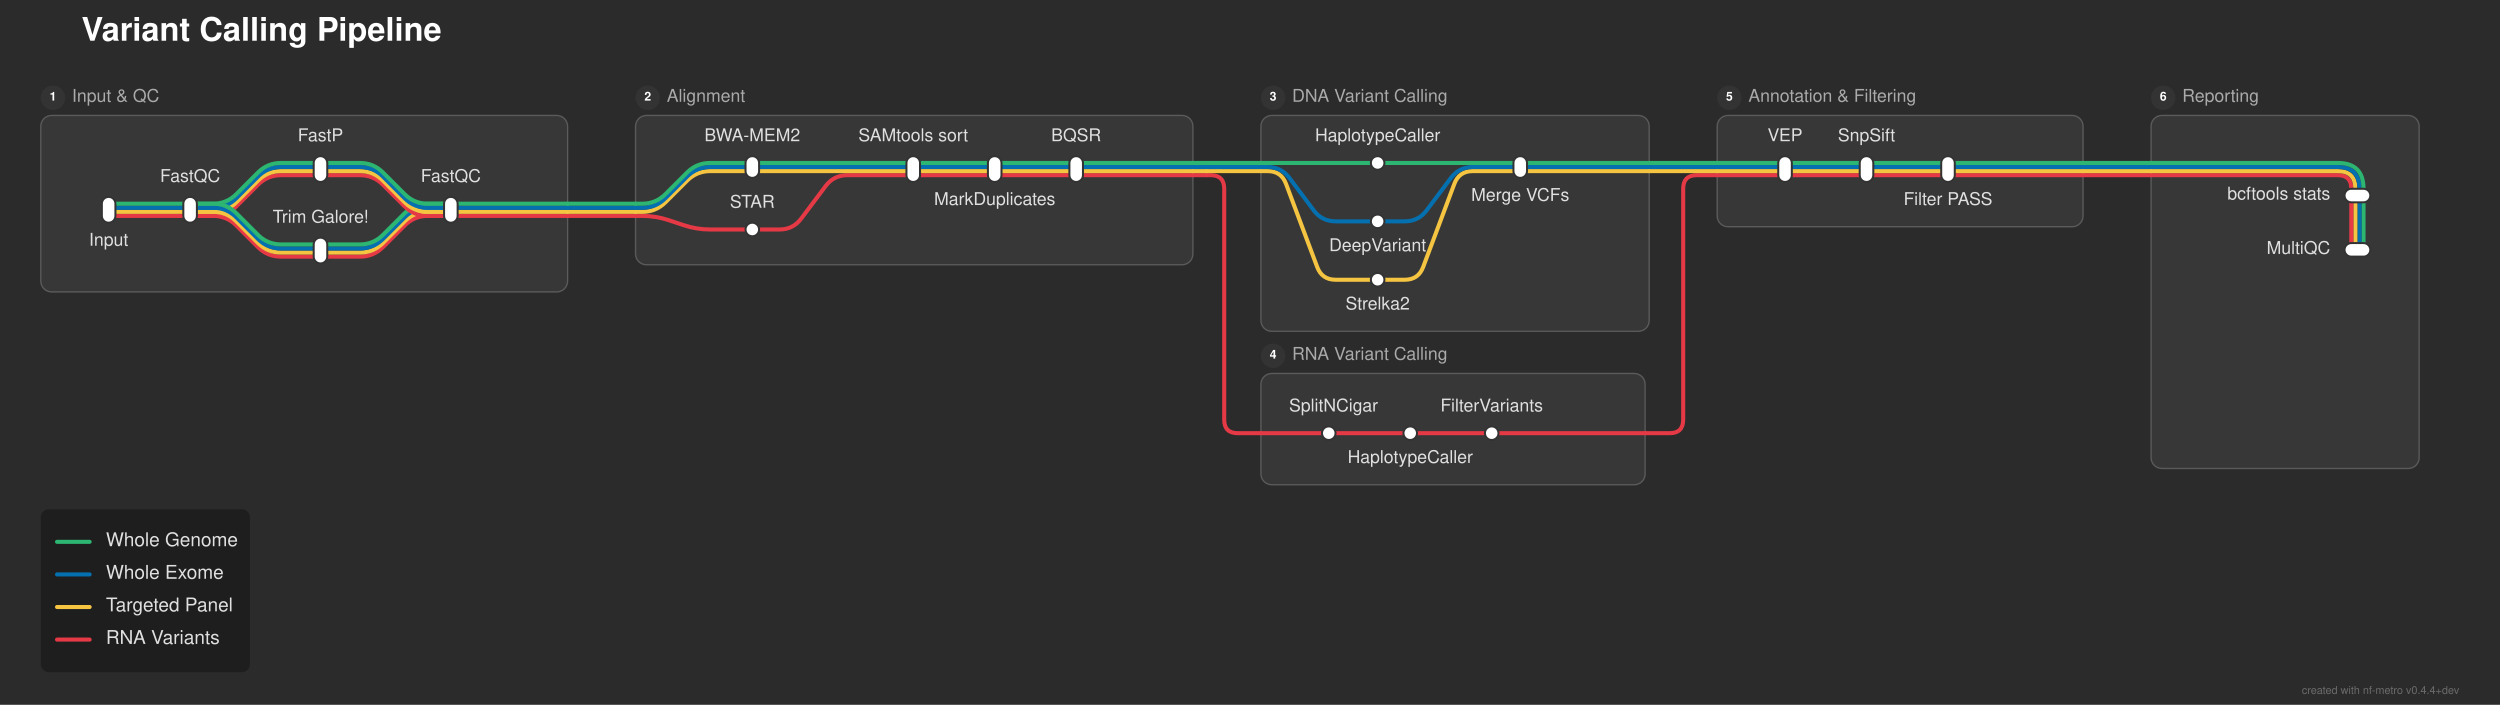
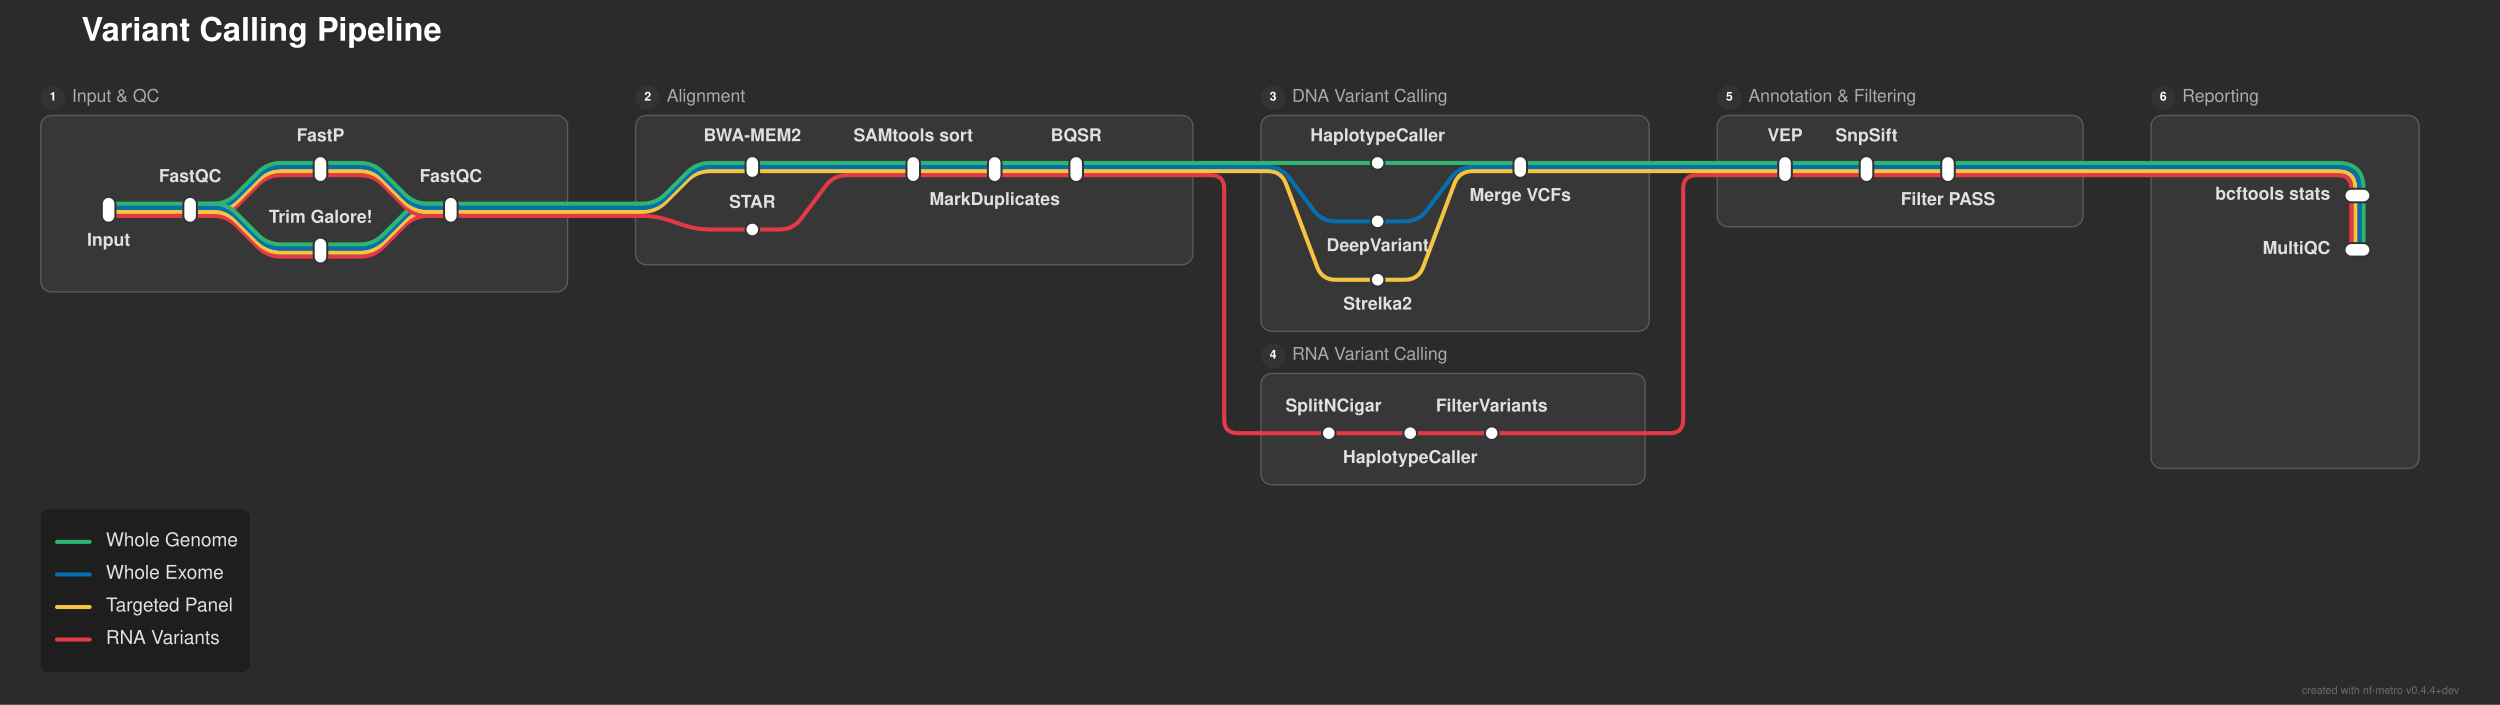
<svg xmlns="http://www.w3.org/2000/svg" width="1841" height="519" viewBox="0 0 1841 519">
  <defs>
</defs>
  <rect x="0" y="0" width="1841" height="519" fill="#2b2b2b" />
  <text x="60.0" y="30.0" font-size="24.0" fill="#ffffff" font-family="'Helvetica Neue', Helvetica, Arial, sans-serif" font-weight="bold">Variant Calling Pipeline</text>
  <rect x="30.0" y="85.0" width="388.0" height="130.0" rx="8" ry="8" fill="rgba(255, 255, 255, 0.06)" stroke="rgba(255, 255, 255, 0.2)" stroke-width="1.0" />
  <circle cx="39.0" cy="72.0" r="9" fill="#333333" />
  <text x="39.0" y="72.0" font-size="9" fill="#ffffff" font-family="'Helvetica Neue', Helvetica, Arial, sans-serif" font-weight="bold" text-anchor="middle" dominant-baseline="central">1</text>
  <text x="53.0" y="72.0" font-size="13.0" fill="#aaaaaa" font-family="'Helvetica Neue', Helvetica, Arial, sans-serif" dominant-baseline="central">Input &amp; QC</text>
  <rect x="468.0" y="85.0" width="410.5" height="110.0" rx="8" ry="8" fill="rgba(255, 255, 255, 0.06)" stroke="rgba(255, 255, 255, 0.2)" stroke-width="1.0" />
  <circle cx="477.0" cy="72.0" r="9" fill="#333333" />
  <text x="477.0" y="72.0" font-size="9" fill="#ffffff" font-family="'Helvetica Neue', Helvetica, Arial, sans-serif" font-weight="bold" text-anchor="middle" dominant-baseline="central">2</text>
  <text x="491.0" y="72.0" font-size="13.0" fill="#aaaaaa" font-family="'Helvetica Neue', Helvetica, Arial, sans-serif" dominant-baseline="central">Alignment</text>
  <rect x="928.5" y="85.0" width="286.0" height="159.0" rx="8" ry="8" fill="rgba(255, 255, 255, 0.06)" stroke="rgba(255, 255, 255, 0.2)" stroke-width="1.0" />
  <circle cx="937.5" cy="72.0" r="9" fill="#333333" />
  <text x="937.5" y="72.0" font-size="9" fill="#ffffff" font-family="'Helvetica Neue', Helvetica, Arial, sans-serif" font-weight="bold" text-anchor="middle" dominant-baseline="central">3</text>
  <text x="951.5" y="72.0" font-size="13.0" fill="#aaaaaa" font-family="'Helvetica Neue', Helvetica, Arial, sans-serif" dominant-baseline="central">DNA Variant Calling</text>
  <rect x="928.5" y="275.0" width="283.0" height="82.0" rx="8" ry="8" fill="rgba(255, 255, 255, 0.06)" stroke="rgba(255, 255, 255, 0.2)" stroke-width="1.0" />
  <circle cx="937.5" cy="262.0" r="9" fill="#333333" />
  <text x="937.5" y="262.0" font-size="9" fill="#ffffff" font-family="'Helvetica Neue', Helvetica, Arial, sans-serif" font-weight="bold" text-anchor="middle" dominant-baseline="central">4</text>
  <text x="951.5" y="262.0" font-size="13.0" fill="#aaaaaa" font-family="'Helvetica Neue', Helvetica, Arial, sans-serif" dominant-baseline="central">RNA Variant Calling</text>
  <rect x="1264.5" y="85.0" width="269.5" height="82.0" rx="8" ry="8" fill="rgba(255, 255, 255, 0.06)" stroke="rgba(255, 255, 255, 0.2)" stroke-width="1.0" />
  <circle cx="1273.5" cy="72.0" r="9" fill="#333333" />
  <text x="1273.5" y="72.0" font-size="9" fill="#ffffff" font-family="'Helvetica Neue', Helvetica, Arial, sans-serif" font-weight="bold" text-anchor="middle" dominant-baseline="central">5</text>
  <text x="1287.5" y="72.0" font-size="13.0" fill="#aaaaaa" font-family="'Helvetica Neue', Helvetica, Arial, sans-serif" dominant-baseline="central">Annotation &amp; Filtering</text>
  <rect x="1584.0" y="85.0" width="197.5" height="260.0" rx="8" ry="8" fill="rgba(255, 255, 255, 0.06)" stroke="rgba(255, 255, 255, 0.2)" stroke-width="1.0" />
  <circle cx="1593.0" cy="72.0" r="9" fill="#333333" />
  <text x="1593.0" y="72.0" font-size="9" fill="#ffffff" font-family="'Helvetica Neue', Helvetica, Arial, sans-serif" font-weight="bold" text-anchor="middle" dominant-baseline="central">6</text>
  <text x="1607.0" y="72.0" font-size="13.0" fill="#aaaaaa" font-family="'Helvetica Neue', Helvetica, Arial, sans-serif" dominant-baseline="central">Reporting</text>
  <path d="M978.5,319.0 L1038.5,319.0" stroke="#e63946" stroke-width="3.0" stroke-linecap="round" />
  <path d="M1038.5,319.0 L1098.5,319.0" stroke="#e63946" stroke-width="3.0" stroke-linecap="round" />
  <path d="M928.5,319.0 L978.5,319.0" stroke="#e63946" stroke-width="3.0" stroke-linecap="round" />
  <path d="M1098.5,319.0 L1211.5,319.0" stroke="#e63946" stroke-width="3.0" stroke-linecap="round" />
  <path d="M1211.5,319.0 L1229.5,319.0 Q1239.5,319.0,1239.5,309.0 L1239.5,139.0 Q1239.5,129.0,1249.5,129.0 L1264.5,129.0" stroke="#e63946" stroke-width="3.0" fill="none" stroke-linecap="round" stroke-linejoin="round" />
  <path d="M1014.5,206.0 L1034.5,206.0 Q1044.5,206.0,1048.011,196.637 L1070.989,135.363 Q1074.5,126.0,1084.5,126.0 L1119.5,126.0" stroke="#f5c542" stroke-width="3.0" fill="none" stroke-linecap="round" stroke-linejoin="round" />
  <path d="M236.0,189.0 L265.0,189.0 Q275.0,189.0,282.071,181.929 L297.929,166.071 Q305.0,159.0,315.0,159.0 L332.0,159.0" stroke="#e63946" stroke-width="3.0" fill="none" stroke-linecap="round" stroke-linejoin="round" />
  <path d="M236.0,186.0 L265.0,186.0 Q275.0,186.0,282.071,178.929 L297.929,163.071 Q305.0,156.0,315.0,156.0 L332.0,156.0" stroke="#f5c542" stroke-width="3.0" fill="none" stroke-linecap="round" stroke-linejoin="round" />
  <path d="M236.0,183.0 L265.0,183.0 Q275.0,183.0,282.071,175.929 L297.929,160.071 Q305.0,153.0,315.0,153.0 L332.0,153.0" stroke="#0570b0" stroke-width="3.0" fill="none" stroke-linecap="round" stroke-linejoin="round" />
  <path d="M236.0,180.0 L265.0,180.0 Q275.0,180.0,282.071,172.929 L297.929,157.071 Q305.0,150.0,315.0,150.0 L332.0,150.0" stroke="#2db572" stroke-width="3.0" fill="none" stroke-linecap="round" stroke-linejoin="round" />
  <path d="M554.0,169.0 L574.0,169.0 Q584.0,169.0,590.0,161.0 L608.0,137.0 Q614.0,129.0,624.0,129.0 L672.5,129.0" stroke="#e63946" stroke-width="3.0" fill="none" stroke-linecap="round" stroke-linejoin="round" />
  <path d="M1014.5,163.0 L1034.5,163.0 Q1044.5,163.0,1050.5,155.0 L1068.5,131.0 Q1074.5,123.0,1084.5,123.0 L1119.5,123.0" stroke="#0570b0" stroke-width="3.0" fill="none" stroke-linecap="round" stroke-linejoin="round" />
  <path d="M80.0,159.0 L140.0,159.0" stroke="#e63946" stroke-width="3.0" stroke-linecap="round" />
  <path d="M140.0,159.0 L157.0,159.0 Q167.0,159.0,174.071,151.929 L189.929,136.071 Q197.0,129.0,207.0,129.0 L236.0,129.0" stroke="#e63946" stroke-width="3.0" fill="none" stroke-linecap="round" stroke-linejoin="round" />
  <path d="M140.0,159.0 L157.0,159.0 Q167.0,159.0,174.071,166.071 L189.929,181.929 Q197.0,189.0,207.0,189.0 L236.0,189.0" stroke="#e63946" stroke-width="3.0" fill="none" stroke-linecap="round" stroke-linejoin="round" />
  <path d="M332.0,159.0 L418.0,159.0" stroke="#e63946" stroke-width="3.0" stroke-linecap="round" />
  <path d="M468.0,159.0 L473.0,159.0 Q483.0,159.0,492.487,162.162 L503.513,165.838 Q513.0,169.0,523.0,169.0 L554.0,169.0" stroke="#e63946" stroke-width="3.0" fill="none" stroke-linecap="round" stroke-linejoin="round" />
  <path d="M418.0,159.0 L468.0,159.0" stroke="#e63946" stroke-width="3.0" stroke-linecap="round" />
  <path d="M80.0,156.0 L140.0,156.0" stroke="#f5c542" stroke-width="3.0" stroke-linecap="round" />
  <path d="M140.0,156.0 L157.0,156.0 Q167.0,156.0,174.071,148.929 L189.929,133.071 Q197.0,126.0,207.0,126.0 L236.0,126.0" stroke="#f5c542" stroke-width="3.0" fill="none" stroke-linecap="round" stroke-linejoin="round" />
  <path d="M140.0,156.0 L157.0,156.0 Q167.0,156.0,174.071,163.071 L189.929,178.929 Q197.0,186.0,207.0,186.0 L236.0,186.0" stroke="#f5c542" stroke-width="3.0" fill="none" stroke-linecap="round" stroke-linejoin="round" />
  <path d="M332.0,156.0 L418.0,156.0" stroke="#f5c542" stroke-width="3.0" stroke-linecap="round" />
  <path d="M468.0,156.0 L473.0,156.0 Q483.0,156.0,490.071,148.929 L505.929,133.071 Q513.0,126.0,523.0,126.0 L554.0,126.0" stroke="#f5c542" stroke-width="3.0" fill="none" stroke-linecap="round" stroke-linejoin="round" />
  <path d="M418.0,156.0 L468.0,156.0" stroke="#f5c542" stroke-width="3.0" stroke-linecap="round" />
  <path d="M80.0,153.0 L140.0,153.0" stroke="#0570b0" stroke-width="3.0" stroke-linecap="round" />
  <path d="M140.0,153.0 L157.0,153.0 Q167.0,153.0,174.071,145.929 L189.929,130.071 Q197.0,123.0,207.0,123.0 L236.0,123.0" stroke="#0570b0" stroke-width="3.0" fill="none" stroke-linecap="round" stroke-linejoin="round" />
  <path d="M140.0,153.0 L157.0,153.0 Q167.0,153.0,174.071,160.071 L189.929,175.929 Q197.0,183.0,207.0,183.0 L236.0,183.0" stroke="#0570b0" stroke-width="3.0" fill="none" stroke-linecap="round" stroke-linejoin="round" />
  <path d="M332.0,153.0 L418.0,153.0" stroke="#0570b0" stroke-width="3.0" stroke-linecap="round" />
  <path d="M468.0,153.0 L473.0,153.0 Q483.0,153.0,490.071,145.929 L505.929,130.071 Q513.0,123.0,523.0,123.0 L554.0,123.0" stroke="#0570b0" stroke-width="3.0" fill="none" stroke-linecap="round" stroke-linejoin="round" />
  <path d="M418.0,153.0 L468.0,153.0" stroke="#0570b0" stroke-width="3.0" stroke-linecap="round" />
  <path d="M80.0,150.0 L140.0,150.0" stroke="#2db572" stroke-width="3.0" stroke-linecap="round" />
  <path d="M140.0,150.0 L157.0,150.0 Q167.0,150.0,174.071,142.929 L189.929,127.071 Q197.0,120.0,207.0,120.0 L236.0,120.0" stroke="#2db572" stroke-width="3.0" fill="none" stroke-linecap="round" stroke-linejoin="round" />
  <path d="M140.0,150.0 L157.0,150.0 Q167.0,150.0,174.071,157.071 L189.929,172.929 Q197.0,180.0,207.0,180.0 L236.0,180.0" stroke="#2db572" stroke-width="3.0" fill="none" stroke-linecap="round" stroke-linejoin="round" />
  <path d="M332.0,150.0 L418.0,150.0" stroke="#2db572" stroke-width="3.0" stroke-linecap="round" />
  <path d="M468.0,150.0 L473.0,150.0 Q483.0,150.0,490.071,142.929 L505.929,127.071 Q513.0,120.0,523.0,120.0 L554.0,120.0" stroke="#2db572" stroke-width="3.0" fill="none" stroke-linecap="round" stroke-linejoin="round" />
  <path d="M418.0,150.0 L468.0,150.0" stroke="#2db572" stroke-width="3.0" stroke-linecap="round" />
  <path d="M1740.5,144.0 L1740.5,184.0" stroke="#2db572" stroke-width="3.0" stroke-linecap="round" />
  <path d="M1737.5,144.0 L1737.5,184.0" stroke="#0570b0" stroke-width="3.0" stroke-linecap="round" />
  <path d="M1734.5,144.0 L1734.5,184.0" stroke="#f5c542" stroke-width="3.0" stroke-linecap="round" />
  <path d="M1731.5,144.0 L1731.5,184.0" stroke="#e63946" stroke-width="3.0" stroke-linecap="round" />
  <path d="M236.0,129.0 L265.0,129.0 Q275.0,129.0,282.071,136.071 L297.929,151.929 Q305.0,159.0,315.0,159.0 L332.0,159.0" stroke="#e63946" stroke-width="3.0" fill="none" stroke-linecap="round" stroke-linejoin="round" />
  <path d="M672.5,129.0 L732.5,129.0" stroke="#e63946" stroke-width="3.0" stroke-linecap="round" />
  <path d="M732.5,129.0 L792.5,129.0" stroke="#e63946" stroke-width="3.0" stroke-linecap="round" />
  <path d="M1314.5,129.0 L1374.5,129.0" stroke="#e63946" stroke-width="3.0" stroke-linecap="round" />
  <path d="M1374.5,129.0 L1434.5,129.0" stroke="#e63946" stroke-width="3.0" stroke-linecap="round" />
  <path d="M792.5,129.0 L878.5,129.0" stroke="#e63946" stroke-width="3.0" stroke-linecap="round" />
  <path d="M1264.5,129.0 L1314.5,129.0" stroke="#e63946" stroke-width="3.0" stroke-linecap="round" />
  <path d="M1434.5,129.0 L1534.0,129.0" stroke="#e63946" stroke-width="3.0" stroke-linecap="round" />
  <path d="M1584.0,129.0 L1721.5,129.0 Q1731.5,129.0,1731.5,139.0 L1731.5,144.0" stroke="#e63946" stroke-width="3.0" fill="none" stroke-linecap="round" stroke-linejoin="round" />
  <path d="M878.5,129.0 L888.5,129.0" stroke="#e63946" stroke-width="3.0" stroke-linecap="round" />
  <path d="M888.5,129.0 L891.5,129.0 Q901.5,129.0,901.5,139.0 L901.5,309.0 Q901.5,319.0,911.5,319.0 L928.5,319.0" stroke="#e63946" stroke-width="3.0" fill="none" stroke-linecap="round" stroke-linejoin="round" />
  <path d="M1534.0,129.0 L1584.0,129.0" stroke="#e63946" stroke-width="3.0" stroke-linecap="round" />
  <path d="M236.0,126.0 L265.0,126.0 Q275.0,126.0,282.071,133.071 L297.929,148.929 Q305.0,156.0,315.0,156.0 L332.0,156.0" stroke="#f5c542" stroke-width="3.0" fill="none" stroke-linecap="round" stroke-linejoin="round" />
  <path d="M554.0,126.0 L672.5,126.0" stroke="#f5c542" stroke-width="3.0" stroke-linecap="round" />
  <path d="M672.5,126.0 L732.5,126.0" stroke="#f5c542" stroke-width="3.0" stroke-linecap="round" />
  <path d="M732.5,126.0 L792.5,126.0" stroke="#f5c542" stroke-width="3.0" stroke-linecap="round" />
  <path d="M1314.5,126.0 L1374.5,126.0" stroke="#f5c542" stroke-width="3.0" stroke-linecap="round" />
  <path d="M1374.5,126.0 L1434.5,126.0" stroke="#f5c542" stroke-width="3.0" stroke-linecap="round" />
  <path d="M792.5,126.0 L878.5,126.0" stroke="#f5c542" stroke-width="3.0" stroke-linecap="round" />
  <path d="M928.5,126.0 L933.5,126.0 Q943.5,126.0,947.011,135.363 L969.989,196.637 Q973.5,206.0,983.5,206.0 L1014.5,206.0" stroke="#f5c542" stroke-width="3.0" fill="none" stroke-linecap="round" stroke-linejoin="round" />
  <path d="M1119.5,126.0 L1214.5,126.0" stroke="#f5c542" stroke-width="3.0" stroke-linecap="round" />
  <path d="M1264.5,126.0 L1314.5,126.0" stroke="#f5c542" stroke-width="3.0" stroke-linecap="round" />
  <path d="M1434.5,126.0 L1534.0,126.0" stroke="#f5c542" stroke-width="3.0" stroke-linecap="round" />
  <path d="M1584.0,126.0 L1721.5,126.0 Q1734.5,126.0,1734.5,139.0 L1734.5,144.0" stroke="#f5c542" stroke-width="3.0" fill="none" stroke-linecap="round" stroke-linejoin="round" />
  <path d="M878.5,126.0 L888.5,126.0" stroke="#f5c542" stroke-width="3.0" stroke-linecap="round" />
  <path d="M888.5,126.0 L928.5,126.0" stroke="#f5c542" stroke-width="3.0" stroke-linecap="round" />
  <path d="M1214.5,126.0 L1264.5,126.0" stroke="#f5c542" stroke-width="3.0" stroke-linecap="round" />
  <path d="M1534.0,126.0 L1584.0,126.0" stroke="#f5c542" stroke-width="3.0" stroke-linecap="round" />
  <path d="M236.0,123.0 L265.0,123.0 Q275.0,123.0,282.071,130.071 L297.929,145.929 Q305.0,153.0,315.0,153.0 L332.0,153.0" stroke="#0570b0" stroke-width="3.0" fill="none" stroke-linecap="round" stroke-linejoin="round" />
  <path d="M554.0,123.0 L672.5,123.0" stroke="#0570b0" stroke-width="3.0" stroke-linecap="round" />
  <path d="M672.5,123.0 L732.5,123.0" stroke="#0570b0" stroke-width="3.0" stroke-linecap="round" />
  <path d="M732.5,123.0 L792.5,123.0" stroke="#0570b0" stroke-width="3.0" stroke-linecap="round" />
  <path d="M1314.5,123.0 L1374.5,123.0" stroke="#0570b0" stroke-width="3.0" stroke-linecap="round" />
  <path d="M1374.5,123.0 L1434.5,123.0" stroke="#0570b0" stroke-width="3.0" stroke-linecap="round" />
  <path d="M792.5,123.0 L878.5,123.0" stroke="#0570b0" stroke-width="3.0" stroke-linecap="round" />
  <path d="M928.5,123.0 L933.5,123.0 Q943.5,123.0,949.5,131.0 L967.5,155.0 Q973.5,163.0,983.5,163.0 L1014.5,163.0" stroke="#0570b0" stroke-width="3.0" fill="none" stroke-linecap="round" stroke-linejoin="round" />
  <path d="M1119.5,123.0 L1214.5,123.0" stroke="#0570b0" stroke-width="3.0" stroke-linecap="round" />
  <path d="M1264.5,123.0 L1314.5,123.0" stroke="#0570b0" stroke-width="3.0" stroke-linecap="round" />
  <path d="M1434.5,123.0 L1534.0,123.0" stroke="#0570b0" stroke-width="3.0" stroke-linecap="round" />
  <path d="M1584.0,123.0 L1721.5,123.0 Q1737.5,123.0,1737.5,139.0 L1737.5,144.0" stroke="#0570b0" stroke-width="3.0" fill="none" stroke-linecap="round" stroke-linejoin="round" />
  <path d="M878.5,123.0 L888.5,123.0" stroke="#0570b0" stroke-width="3.0" stroke-linecap="round" />
  <path d="M888.5,123.0 L928.5,123.0" stroke="#0570b0" stroke-width="3.0" stroke-linecap="round" />
  <path d="M1214.5,123.0 L1264.5,123.0" stroke="#0570b0" stroke-width="3.0" stroke-linecap="round" />
  <path d="M1534.0,123.0 L1584.0,123.0" stroke="#0570b0" stroke-width="3.0" stroke-linecap="round" />
  <path d="M236.0,120.0 L265.0,120.0 Q275.0,120.0,282.071,127.071 L297.929,142.929 Q305.0,150.0,315.0,150.0 L332.0,150.0" stroke="#2db572" stroke-width="3.0" fill="none" stroke-linecap="round" stroke-linejoin="round" />
  <path d="M554.0,120.0 L672.5,120.0" stroke="#2db572" stroke-width="3.0" stroke-linecap="round" />
  <path d="M672.5,120.0 L732.5,120.0" stroke="#2db572" stroke-width="3.0" stroke-linecap="round" />
  <path d="M732.5,120.0 L792.5,120.0" stroke="#2db572" stroke-width="3.0" stroke-linecap="round" />
  <path d="M1014.5,120.0 L1119.5,120.0" stroke="#2db572" stroke-width="3.0" stroke-linecap="round" />
  <path d="M1314.5,120.0 L1374.5,120.0" stroke="#2db572" stroke-width="3.0" stroke-linecap="round" />
  <path d="M1374.5,120.0 L1434.5,120.0" stroke="#2db572" stroke-width="3.0" stroke-linecap="round" />
  <path d="M792.5,120.0 L878.5,120.0" stroke="#2db572" stroke-width="3.0" stroke-linecap="round" />
  <path d="M928.5,120.0 L1014.5,120.0" stroke="#2db572" stroke-width="3.0" stroke-linecap="round" />
  <path d="M1119.5,120.0 L1214.5,120.0" stroke="#2db572" stroke-width="3.0" stroke-linecap="round" />
  <path d="M1264.5,120.0 L1314.5,120.0" stroke="#2db572" stroke-width="3.0" stroke-linecap="round" />
  <path d="M1434.5,120.0 L1534.0,120.0" stroke="#2db572" stroke-width="3.0" stroke-linecap="round" />
  <path d="M1584.0,120.0 L1721.5,120.0 Q1740.5,120.0,1740.5,139.0 L1740.5,144.0" stroke="#2db572" stroke-width="3.0" fill="none" stroke-linecap="round" stroke-linejoin="round" />
  <path d="M878.5,120.0 L888.5,120.0" stroke="#2db572" stroke-width="3.0" stroke-linecap="round" />
  <path d="M888.5,120.0 L928.5,120.0" stroke="#2db572" stroke-width="3.0" stroke-linecap="round" />
  <path d="M1214.5,120.0 L1264.5,120.0" stroke="#2db572" stroke-width="3.0" stroke-linecap="round" />
  <path d="M1534.0,120.0 L1584.0,120.0" stroke="#2db572" stroke-width="3.0" stroke-linecap="round" />
  <rect x="75.0" y="145.0" width="10.0" height="19.0" rx="5.0" ry="5.0" fill="#ffffff" stroke="#333333" stroke-width="1.5" />
  <rect x="135.0" y="145.0" width="10.0" height="19.0" rx="5.0" ry="5.0" fill="#ffffff" stroke="#333333" stroke-width="1.5" />
  <rect x="231.0" y="115.0" width="10.0" height="19.0" rx="5.0" ry="5.0" fill="#ffffff" stroke="#333333" stroke-width="1.5" />
  <rect x="231.0" y="175.0" width="10.0" height="19.0" rx="5.0" ry="5.0" fill="#ffffff" stroke="#333333" stroke-width="1.5" />
  <rect x="327.0" y="145.0" width="10.0" height="19.0" rx="5.0" ry="5.0" fill="#ffffff" stroke="#333333" stroke-width="1.5" />
  <rect x="549.0" y="115.0" width="10.0" height="16.0" rx="5.0" ry="5.0" fill="#ffffff" stroke="#333333" stroke-width="1.5" />
  <rect x="549.0" y="164.0" width="10.0" height="10.0" rx="5.0" ry="5.0" fill="#ffffff" stroke="#333333" stroke-width="1.5" />
  <rect x="667.5" y="115.0" width="10.0" height="19.0" rx="5.0" ry="5.0" fill="#ffffff" stroke="#333333" stroke-width="1.5" />
  <rect x="727.5" y="115.0" width="10.0" height="19.0" rx="5.0" ry="5.0" fill="#ffffff" stroke="#333333" stroke-width="1.5" />
  <rect x="787.5" y="115.0" width="10.0" height="19.0" rx="5.0" ry="5.0" fill="#ffffff" stroke="#333333" stroke-width="1.5" />
  <rect x="1009.5" y="115.0" width="10.0" height="10.0" rx="5.0" ry="5.0" fill="#ffffff" stroke="#333333" stroke-width="1.5" />
  <rect x="1009.5" y="158.0" width="10.0" height="10.0" rx="5.0" ry="5.0" fill="#ffffff" stroke="#333333" stroke-width="1.5" />
  <rect x="1009.5" y="201.0" width="10.0" height="10.0" rx="5.0" ry="5.0" fill="#ffffff" stroke="#333333" stroke-width="1.5" />
  <rect x="1114.5" y="115.0" width="10.0" height="16.0" rx="5.0" ry="5.0" fill="#ffffff" stroke="#333333" stroke-width="1.5" />
  <rect x="973.5" y="314.0" width="10.0" height="10.0" rx="5.0" ry="5.0" fill="#ffffff" stroke="#333333" stroke-width="1.5" />
  <rect x="1033.5" y="314.0" width="10.0" height="10.0" rx="5.0" ry="5.0" fill="#ffffff" stroke="#333333" stroke-width="1.5" />
  <rect x="1093.5" y="314.0" width="10.0" height="10.0" rx="5.0" ry="5.0" fill="#ffffff" stroke="#333333" stroke-width="1.5" />
  <rect x="1309.5" y="115.0" width="10.0" height="19.0" rx="5.0" ry="5.0" fill="#ffffff" stroke="#333333" stroke-width="1.5" />
  <rect x="1369.5" y="115.0" width="10.0" height="19.0" rx="5.0" ry="5.0" fill="#ffffff" stroke="#333333" stroke-width="1.5" />
  <rect x="1429.5" y="115.0" width="10.0" height="19.0" rx="5.0" ry="5.0" fill="#ffffff" stroke="#333333" stroke-width="1.5" />
  <rect x="1726.5" y="139.0" width="19.0" height="10.0" rx="5.0" ry="5.0" fill="#ffffff" stroke="#333333" stroke-width="1.5" />
  <rect x="1726.5" y="179.0" width="19.0" height="10.0" rx="5.0" ry="5.0" fill="#ffffff" stroke="#333333" stroke-width="1.5" />
-   <text x="80.0" y="175.0" font-size="13.0" fill="#e0e0e0" font-family="'Helvetica Neue', Helvetica, Arial, sans-serif" text-anchor="middle" dominant-baseline="hanging">Input</text>
-   <text x="554.0" y="104.0" font-size="13.0" fill="#e0e0e0" font-family="'Helvetica Neue', Helvetica, Arial, sans-serif" text-anchor="middle" dominant-baseline="auto">BWA-MEM2</text>
-   <text x="1014.5" y="104.0" font-size="13.0" fill="#e0e0e0" font-family="'Helvetica Neue', Helvetica, Arial, sans-serif" text-anchor="middle" dominant-baseline="auto">HaplotypeCaller</text>
-   <text x="1314.5" y="104.0" font-size="13.0" fill="#e0e0e0" font-family="'Helvetica Neue', Helvetica, Arial, sans-serif" text-anchor="middle" dominant-baseline="auto">VEP</text>
-   <text x="1716.0" y="144.0" font-size="13.0" fill="#e0e0e0" font-family="'Helvetica Neue', Helvetica, Arial, sans-serif" text-anchor="end" dominant-baseline="central">bcftools stats</text>
-   <text x="554.0" y="153.0" font-size="13.0" fill="#e0e0e0" font-family="'Helvetica Neue', Helvetica, Arial, sans-serif" text-anchor="middle" dominant-baseline="auto">STAR</text>
-   <text x="1014.5" y="179.0" font-size="13.0" fill="#e0e0e0" font-family="'Helvetica Neue', Helvetica, Arial, sans-serif" text-anchor="middle" dominant-baseline="hanging">DeepVariant</text>
-   <text x="1014.5" y="222.0" font-size="13.0" fill="#e0e0e0" font-family="'Helvetica Neue', Helvetica, Arial, sans-serif" text-anchor="middle" dominant-baseline="hanging">Strelka2</text>
-   <text x="982.0" y="303.0" font-size="13.0" fill="#e0e0e0" font-family="'Helvetica Neue', Helvetica, Arial, sans-serif" text-anchor="middle" dominant-baseline="auto">SplitNCigar</text>
-   <text x="140.0" y="134.0" font-size="13.0" fill="#e0e0e0" font-family="'Helvetica Neue', Helvetica, Arial, sans-serif" text-anchor="middle" dominant-baseline="auto">FastQC</text>
-   <text x="672.5" y="104.0" font-size="13.0" fill="#e0e0e0" font-family="'Helvetica Neue', Helvetica, Arial, sans-serif" text-anchor="middle" dominant-baseline="auto">SAMtools sort</text>
-   <text x="1119.5" y="142.0" font-size="13.0" fill="#e0e0e0" font-family="'Helvetica Neue', Helvetica, Arial, sans-serif" text-anchor="middle" dominant-baseline="hanging">Merge VCFs</text>
-   <text x="1374.5" y="104.0" font-size="13.0" fill="#e0e0e0" font-family="'Helvetica Neue', Helvetica, Arial, sans-serif" text-anchor="middle" dominant-baseline="auto">SnpSift</text>
-   <text x="1716.0" y="184.0" font-size="13.0" fill="#e0e0e0" font-family="'Helvetica Neue', Helvetica, Arial, sans-serif" text-anchor="end" dominant-baseline="central">MultiQC</text>
-   <text x="1038.5" y="335.0" font-size="13.0" fill="#e0e0e0" font-family="'Helvetica Neue', Helvetica, Arial, sans-serif" text-anchor="middle" dominant-baseline="hanging">HaplotypeCaller</text>
-   <text x="236.0" y="104.0" font-size="13.0" fill="#e0e0e0" font-family="'Helvetica Neue', Helvetica, Arial, sans-serif" text-anchor="middle" dominant-baseline="auto">FastP</text>
-   <text x="732.5" y="145.0" font-size="13.0" fill="#e0e0e0" font-family="'Helvetica Neue', Helvetica, Arial, sans-serif" text-anchor="middle" dominant-baseline="hanging">MarkDuplicates</text>
-   <text x="1434.5" y="145.0" font-size="13.0" fill="#e0e0e0" font-family="'Helvetica Neue', Helvetica, Arial, sans-serif" text-anchor="middle" dominant-baseline="hanging">Filter PASS</text>
-   <text x="236.0" y="164.0" font-size="13.0" fill="#e0e0e0" font-family="'Helvetica Neue', Helvetica, Arial, sans-serif" text-anchor="middle" dominant-baseline="auto">Trim Galore!</text>
-   <text x="1098.5" y="303.0" font-size="13.0" fill="#e0e0e0" font-family="'Helvetica Neue', Helvetica, Arial, sans-serif" text-anchor="middle" dominant-baseline="auto">FilterVariants</text>
-   <text x="332.0" y="134.0" font-size="13.0" fill="#e0e0e0" font-family="'Helvetica Neue', Helvetica, Arial, sans-serif" text-anchor="middle" dominant-baseline="auto">FastQC</text>
-   <text x="792.5" y="104.0" font-size="13.0" fill="#e0e0e0" font-family="'Helvetica Neue', Helvetica, Arial, sans-serif" text-anchor="middle" dominant-baseline="auto">BQSR</text>
+   <text x="80.0" y="175.0" font-size="13.0" fill="#e0e0e0" font-family="'Helvetica Neue', Helvetica, Arial, sans-serif" font-weight="bold" text-anchor="middle" dominant-baseline="hanging">Input</text>
+   <text x="554.0" y="104.0" font-size="13.0" fill="#e0e0e0" font-family="'Helvetica Neue', Helvetica, Arial, sans-serif" font-weight="bold" text-anchor="middle" dominant-baseline="auto">BWA-MEM2</text>
+   <text x="1014.5" y="104.0" font-size="13.0" fill="#e0e0e0" font-family="'Helvetica Neue', Helvetica, Arial, sans-serif" font-weight="bold" text-anchor="middle" dominant-baseline="auto">HaplotypeCaller</text>
+   <text x="1314.5" y="104.0" font-size="13.0" fill="#e0e0e0" font-family="'Helvetica Neue', Helvetica, Arial, sans-serif" font-weight="bold" text-anchor="middle" dominant-baseline="auto">VEP</text>
+   <text x="1716.0" y="144.0" font-size="13.0" fill="#e0e0e0" font-family="'Helvetica Neue', Helvetica, Arial, sans-serif" font-weight="bold" text-anchor="end" dominant-baseline="central">bcftools stats</text>
+   <text x="554.0" y="153.0" font-size="13.0" fill="#e0e0e0" font-family="'Helvetica Neue', Helvetica, Arial, sans-serif" font-weight="bold" text-anchor="middle" dominant-baseline="auto">STAR</text>
+   <text x="1014.5" y="179.0" font-size="13.0" fill="#e0e0e0" font-family="'Helvetica Neue', Helvetica, Arial, sans-serif" font-weight="bold" text-anchor="middle" dominant-baseline="hanging">DeepVariant</text>
+   <text x="1014.5" y="222.0" font-size="13.0" fill="#e0e0e0" font-family="'Helvetica Neue', Helvetica, Arial, sans-serif" font-weight="bold" text-anchor="middle" dominant-baseline="hanging">Strelka2</text>
+   <text x="982.0" y="303.0" font-size="13.0" fill="#e0e0e0" font-family="'Helvetica Neue', Helvetica, Arial, sans-serif" font-weight="bold" text-anchor="middle" dominant-baseline="auto">SplitNCigar</text>
+   <text x="140.0" y="134.0" font-size="13.0" fill="#e0e0e0" font-family="'Helvetica Neue', Helvetica, Arial, sans-serif" font-weight="bold" text-anchor="middle" dominant-baseline="auto">FastQC</text>
+   <text x="672.5" y="104.0" font-size="13.0" fill="#e0e0e0" font-family="'Helvetica Neue', Helvetica, Arial, sans-serif" font-weight="bold" text-anchor="middle" dominant-baseline="auto">SAMtools sort</text>
+   <text x="1119.5" y="142.0" font-size="13.0" fill="#e0e0e0" font-family="'Helvetica Neue', Helvetica, Arial, sans-serif" font-weight="bold" text-anchor="middle" dominant-baseline="hanging">Merge VCFs</text>
+   <text x="1374.5" y="104.0" font-size="13.0" fill="#e0e0e0" font-family="'Helvetica Neue', Helvetica, Arial, sans-serif" font-weight="bold" text-anchor="middle" dominant-baseline="auto">SnpSift</text>
+   <text x="1716.0" y="184.0" font-size="13.0" fill="#e0e0e0" font-family="'Helvetica Neue', Helvetica, Arial, sans-serif" font-weight="bold" text-anchor="end" dominant-baseline="central">MultiQC</text>
+   <text x="1038.5" y="335.0" font-size="13.0" fill="#e0e0e0" font-family="'Helvetica Neue', Helvetica, Arial, sans-serif" font-weight="bold" text-anchor="middle" dominant-baseline="hanging">HaplotypeCaller</text>
+   <text x="236.0" y="104.0" font-size="13.0" fill="#e0e0e0" font-family="'Helvetica Neue', Helvetica, Arial, sans-serif" font-weight="bold" text-anchor="middle" dominant-baseline="auto">FastP</text>
+   <text x="732.5" y="145.0" font-size="13.0" fill="#e0e0e0" font-family="'Helvetica Neue', Helvetica, Arial, sans-serif" font-weight="bold" text-anchor="middle" dominant-baseline="hanging">MarkDuplicates</text>
+   <text x="1434.5" y="145.0" font-size="13.0" fill="#e0e0e0" font-family="'Helvetica Neue', Helvetica, Arial, sans-serif" font-weight="bold" text-anchor="middle" dominant-baseline="hanging">Filter PASS</text>
+   <text x="236.0" y="164.0" font-size="13.0" fill="#e0e0e0" font-family="'Helvetica Neue', Helvetica, Arial, sans-serif" font-weight="bold" text-anchor="middle" dominant-baseline="auto">Trim Galore!</text>
+   <text x="1098.5" y="303.0" font-size="13.0" fill="#e0e0e0" font-family="'Helvetica Neue', Helvetica, Arial, sans-serif" font-weight="bold" text-anchor="middle" dominant-baseline="auto">FilterVariants</text>
+   <text x="332.0" y="134.0" font-size="13.0" fill="#e0e0e0" font-family="'Helvetica Neue', Helvetica, Arial, sans-serif" font-weight="bold" text-anchor="middle" dominant-baseline="auto">FastQC</text>
+   <text x="792.5" y="104.0" font-size="13.0" fill="#e0e0e0" font-family="'Helvetica Neue', Helvetica, Arial, sans-serif" font-weight="bold" text-anchor="middle" dominant-baseline="auto">BQSR</text>
  <rect x="30.0" y="375.0" width="154.08" height="120.0" rx="6" ry="6" fill="rgba(0, 0, 0, 0.3)" />
  <path d="M42.0,399.0 L66.0,399.0" stroke="#2db572" stroke-width="3.0" stroke-linecap="round" />
  <text x="78.0" y="399.0" font-size="14.0" fill="#e0e0e0" font-family="'Helvetica Neue', Helvetica, Arial, sans-serif" dominant-baseline="central">Whole Genome</text>
  <path d="M42.0,423.0 L66.0,423.0" stroke="#0570b0" stroke-width="3.0" stroke-linecap="round" />
  <text x="78.0" y="423.0" font-size="14.0" fill="#e0e0e0" font-family="'Helvetica Neue', Helvetica, Arial, sans-serif" dominant-baseline="central">Whole Exome</text>
  <path d="M42.0,447.0 L66.0,447.0" stroke="#f5c542" stroke-width="3.0" stroke-linecap="round" />
  <text x="78.0" y="447.0" font-size="14.0" fill="#e0e0e0" font-family="'Helvetica Neue', Helvetica, Arial, sans-serif" dominant-baseline="central">Targeted Panel</text>
  <path d="M42.0,471.0 L66.0,471.0" stroke="#e63946" stroke-width="3.0" stroke-linecap="round" />
  <text x="78.0" y="471.0" font-size="14.0" fill="#e0e0e0" font-family="'Helvetica Neue', Helvetica, Arial, sans-serif" dominant-baseline="central">RNA Variants</text>
  <text x="1811.0" y="511.0" font-size="8" fill="rgba(150, 150, 150, 0.6)" font-family="'Helvetica Neue', Helvetica, Arial, sans-serif" text-anchor="end">created with nf-metro v0.4.4+dev</text>
</svg>
